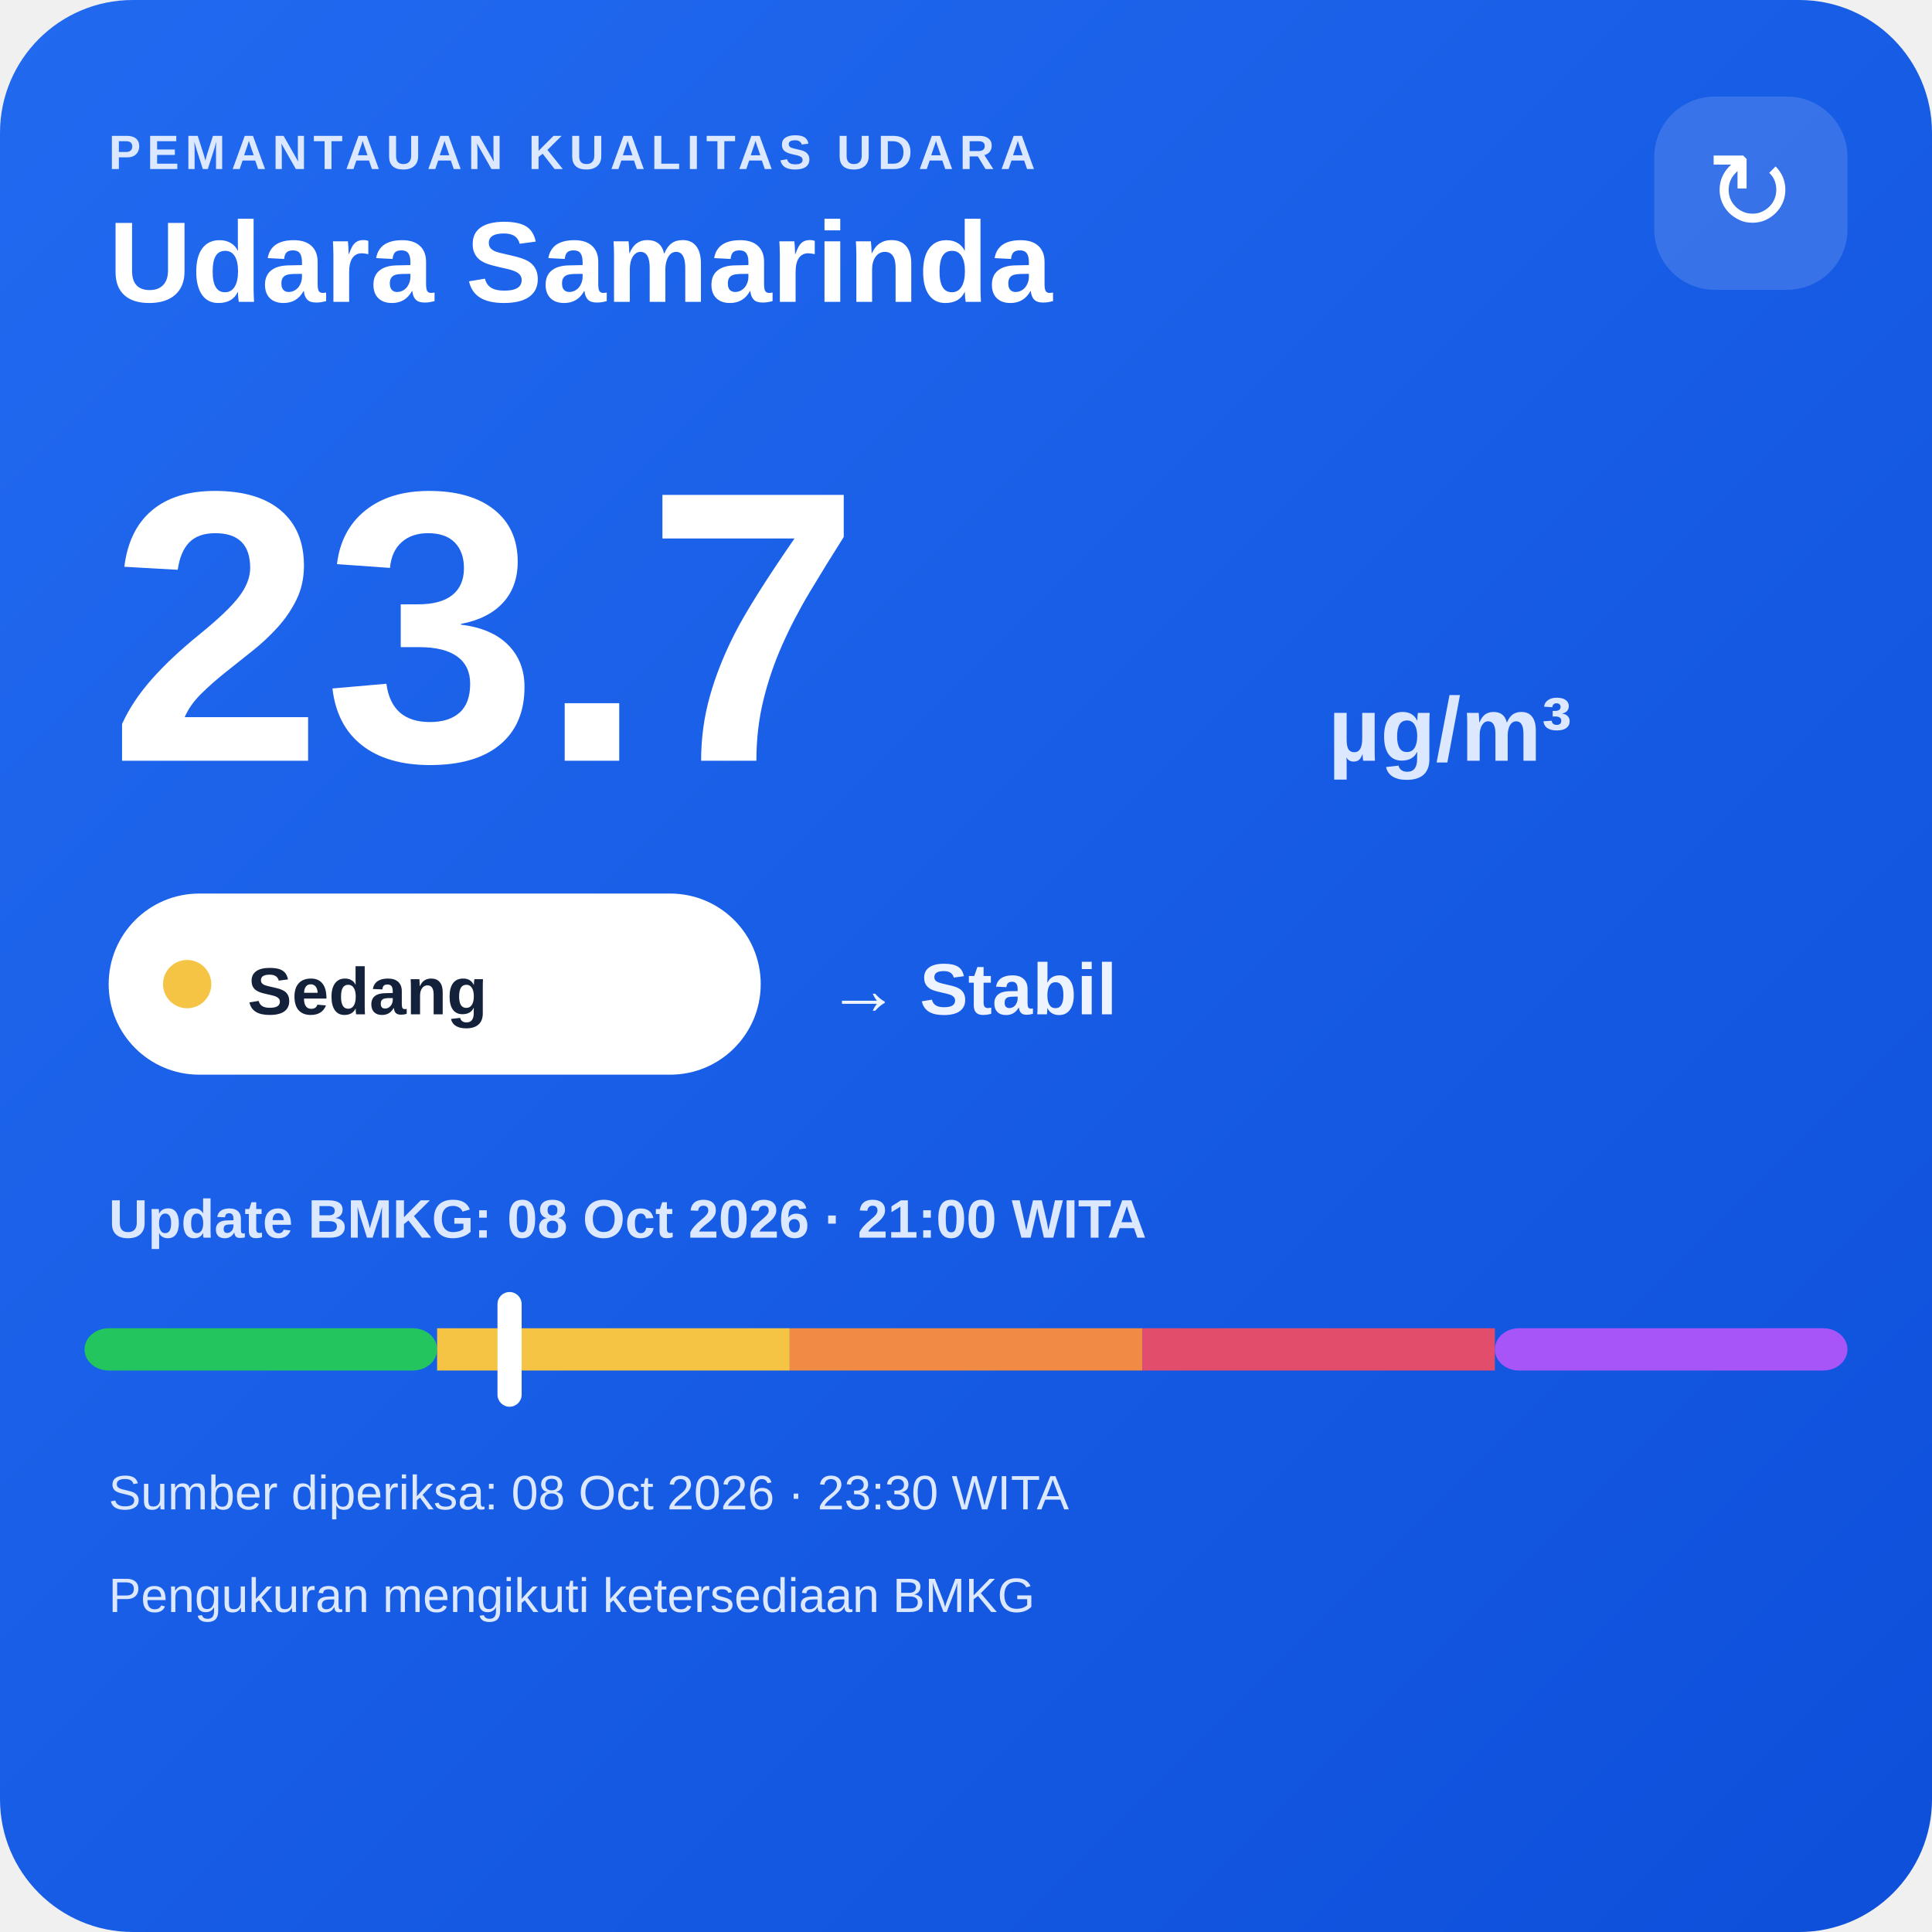
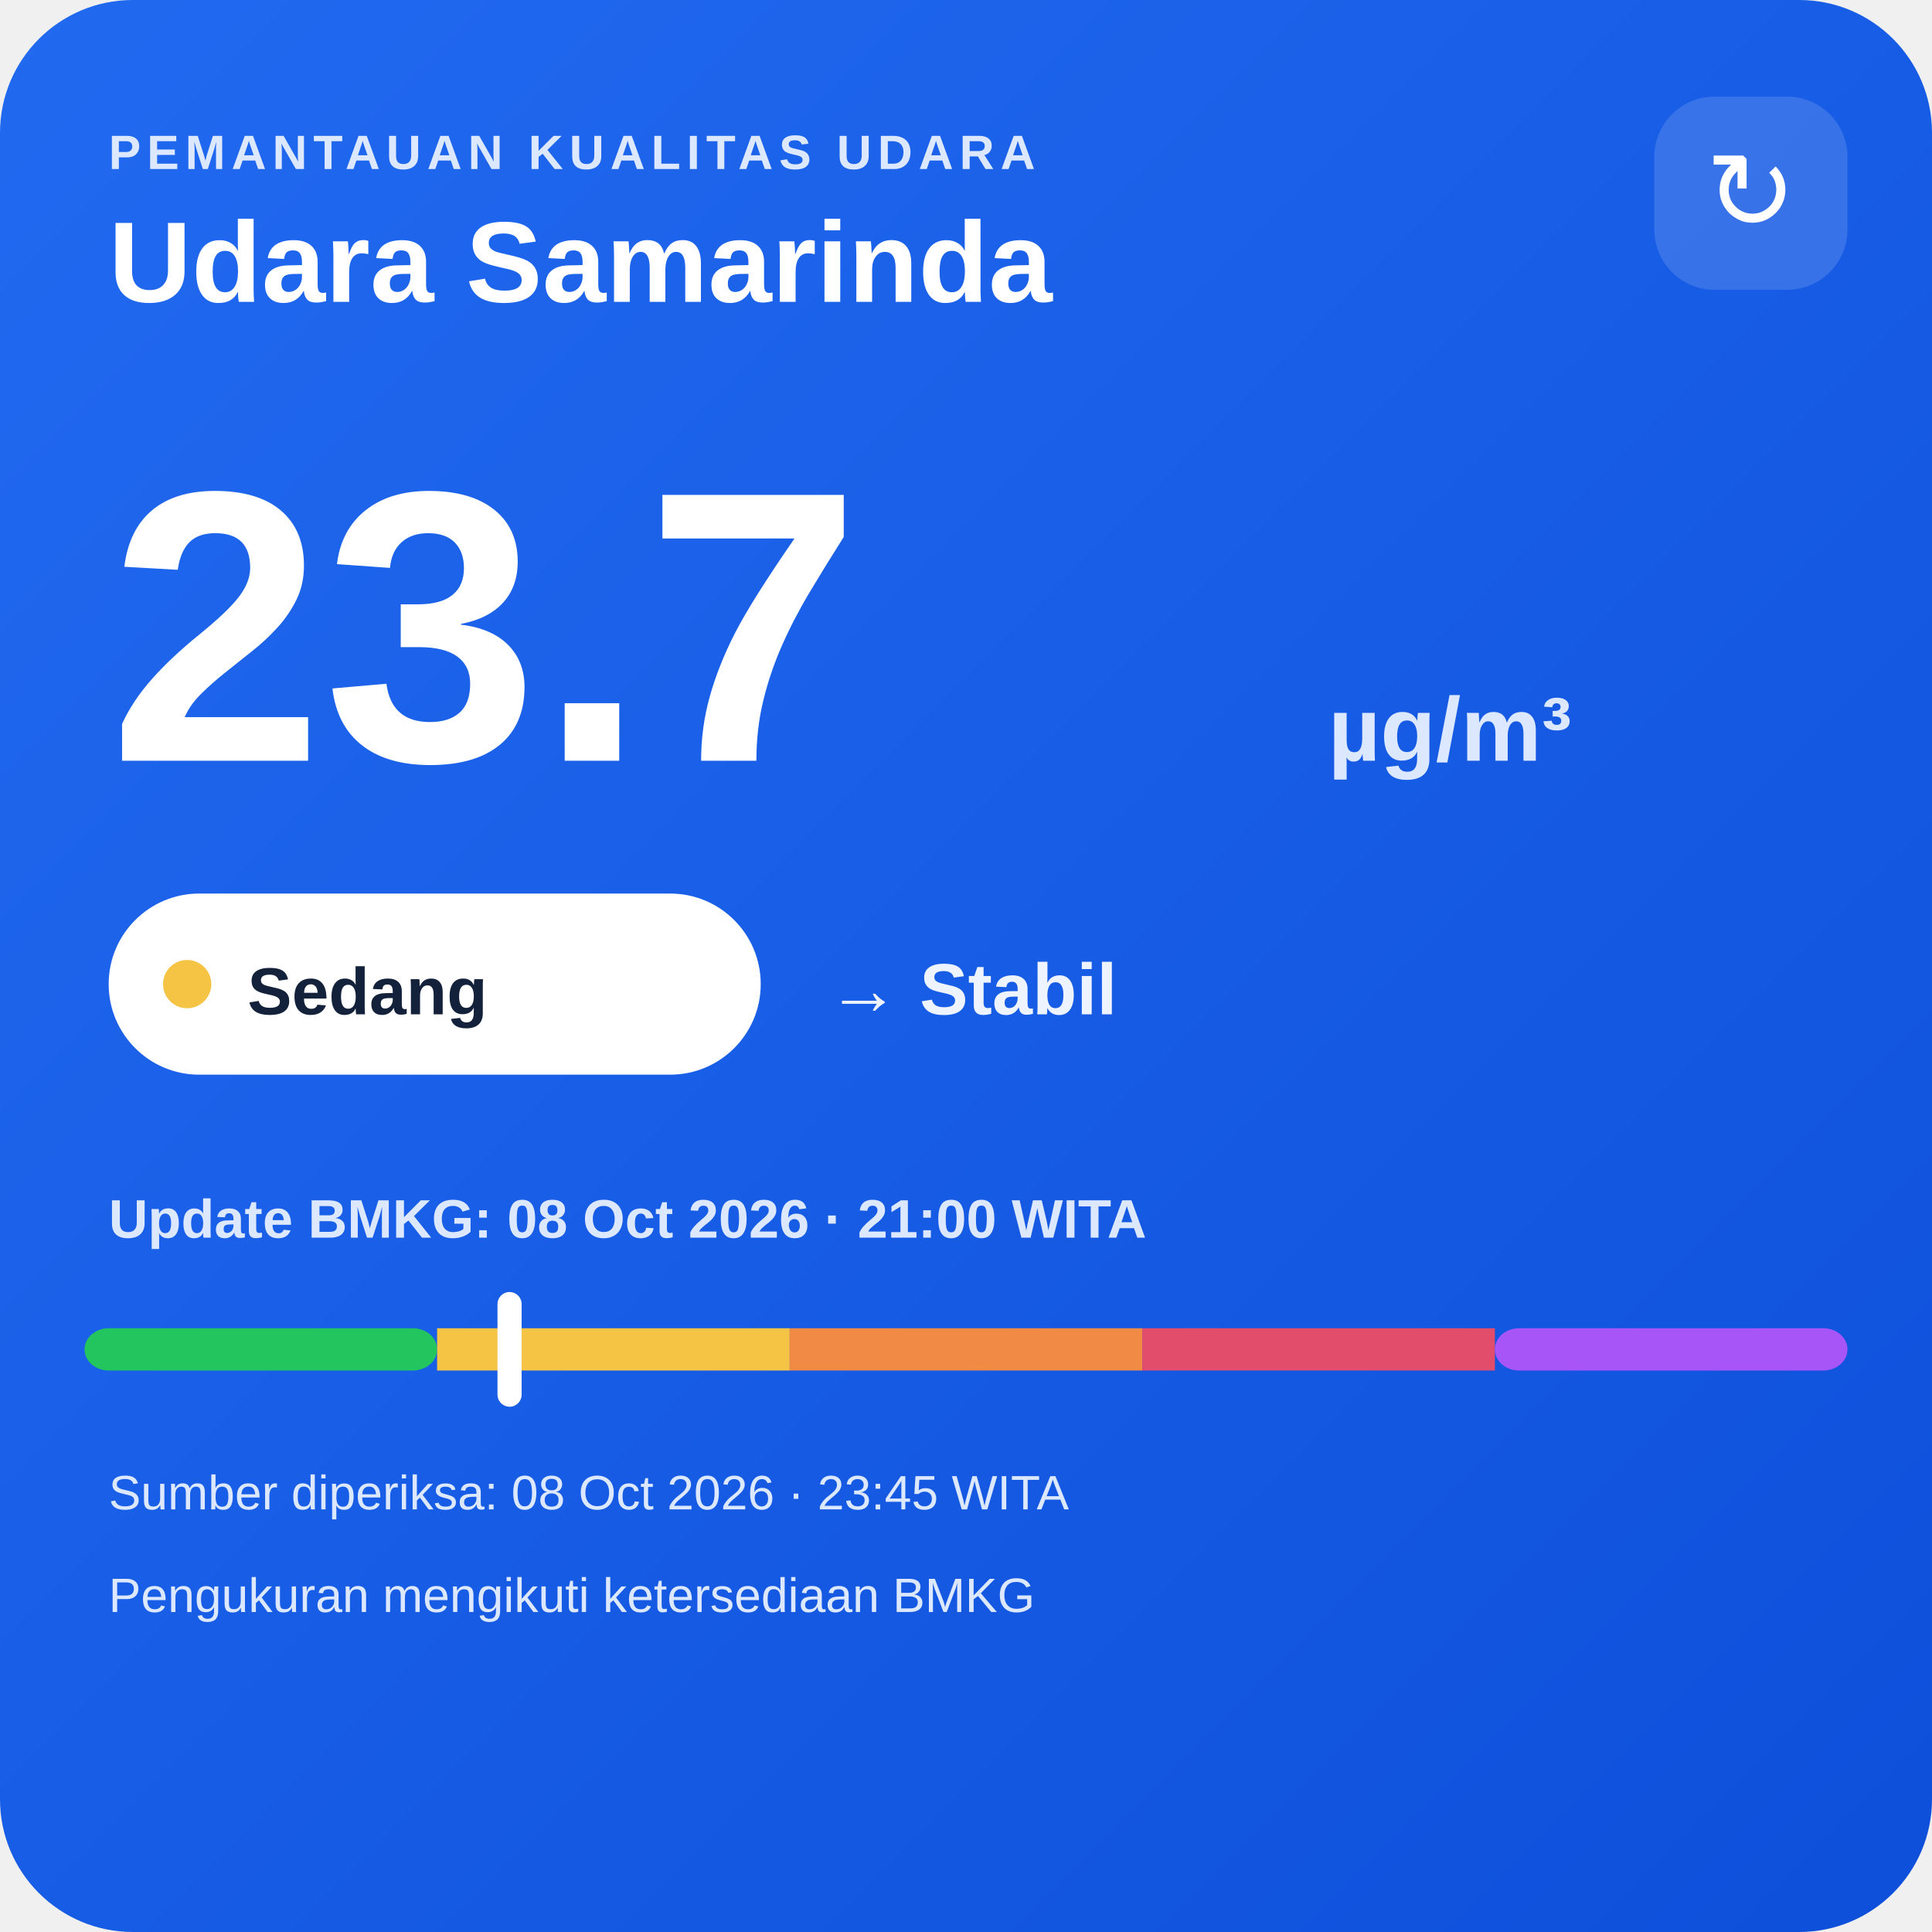
<svg xmlns="http://www.w3.org/2000/svg" width="320" height="320" viewBox="0 0 320 320">
  <defs>
    <linearGradient id="bg" x1="0" y1="0" x2="1" y2="1">
      <stop offset="0" stop-color="#216af0" />
      <stop offset="1" stop-color="#0e4fda" />
    </linearGradient>
  </defs>
  <rect width="320" height="320" rx="22" fill="url(#bg)" />
  <text x="18" y="28" fill="#dce8ff" font-family="Arial,sans-serif" font-size="8" font-weight="700" letter-spacing="1">PEMANTAUAN KUALITAS UDARA</text>
  <text x="18" y="50" fill="#ffffff" font-family="Arial,sans-serif" font-size="19" font-weight="700">Udara Samarinda</text>
  <rect x="274" y="16" width="32" height="32" rx="10" fill="#ffffff" fill-opacity=".14" />
  <text x="290" y="38" text-anchor="middle" fill="#ffffff" font-family="Arial,sans-serif" font-size="18">↻</text>
  <text x="18" y="126" fill="#ffffff" font-family="Arial,sans-serif" font-size="64" font-weight="800">23.7</text>
  <text x="220" y="126" fill="#dce8ff" font-family="Arial,sans-serif" font-size="15" font-weight="700">µg/m³</text>
  <rect x="18" y="148" width="108" height="30" rx="15" fill="#ffffff" />
  <circle cx="31" cy="163" r="4" fill="#f6c445" />
  <text x="41" y="168" fill="#13213a" font-family="Arial,sans-serif" font-size="11" font-weight="700">Sedang</text>
  <text x="137" y="168" fill="#eef4ff" font-family="Arial,sans-serif" font-size="12" font-weight="700">→ Stabil</text>
  <text x="18" y="205" fill="#dce8ff" font-family="Arial,sans-serif" font-size="9" font-weight="700">Update BMKG: 08 Oct 2026 · 21:00 WITA</text>
  <rect x="14" y="220" width="58.4" height="7" rx="4" fill="#22c55e" />
  <rect x="72.4" y="220" width="58.4" height="7" fill="#f6c445" />
  <rect x="130.8" y="220" width="58.4" height="7" fill="#f08a45" />
  <rect x="189.2" y="220" width="58.4" height="7" fill="#e24d6b" />
  <rect x="247.6" y="220" width="58.4" height="7" rx="4" fill="#a855f7" />
  <rect x="82.4" y="214" width="4" height="19" rx="2" fill="#ffffff" />
-   <text x="18" y="250" fill="#dce8ff" font-family="Arial,sans-serif" font-size="8">Sumber diperiksa: 08 Oct 2026 · 23:30 WITA</text>
+   <text x="18" y="250" fill="#dce8ff" font-family="Arial,sans-serif" font-size="8">Sumber diperiksa: 08 Oct 2026 · 23:45 WITA</text>
  <text x="18" y="267" fill="#dce8ff" font-family="Arial,sans-serif" font-size="8">Pengukuran mengikuti ketersediaan BMKG</text>
</svg>
